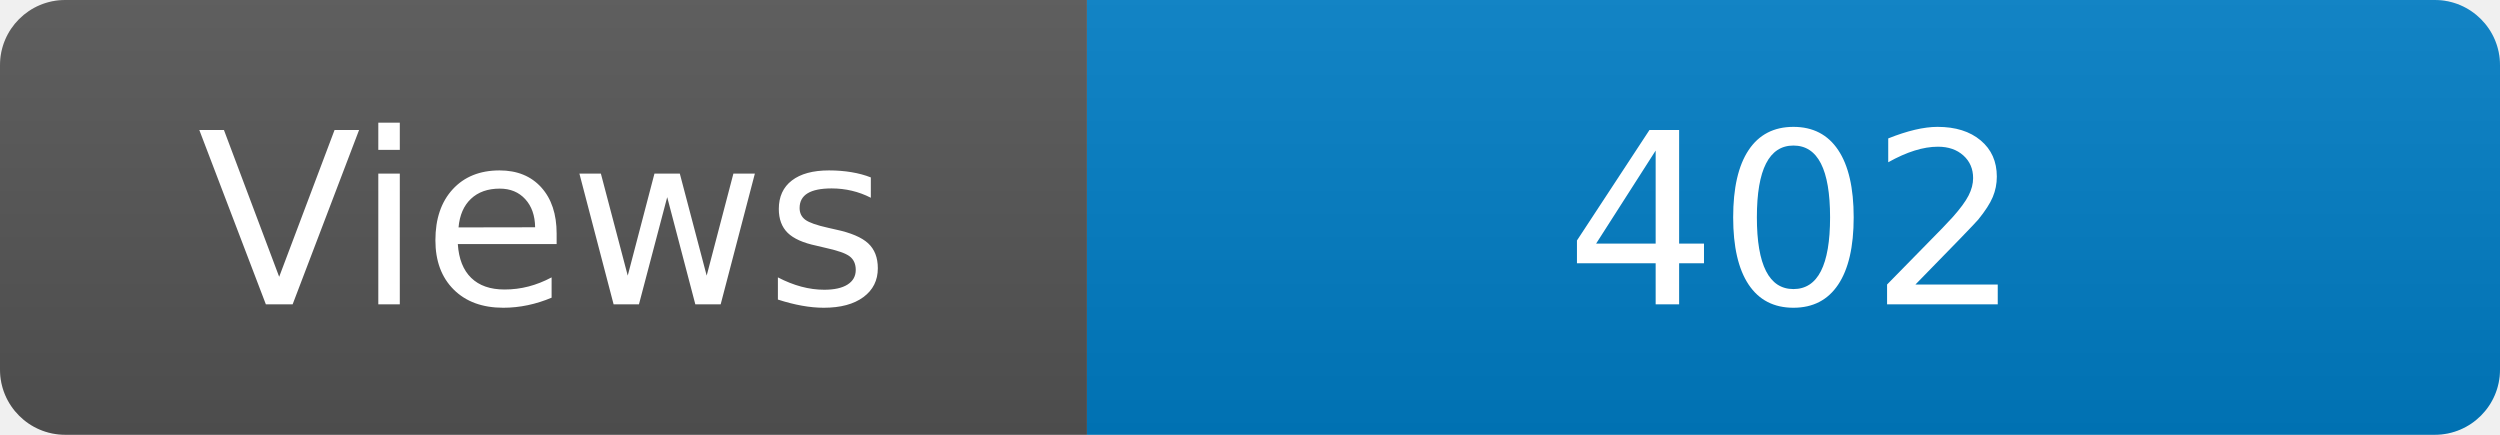
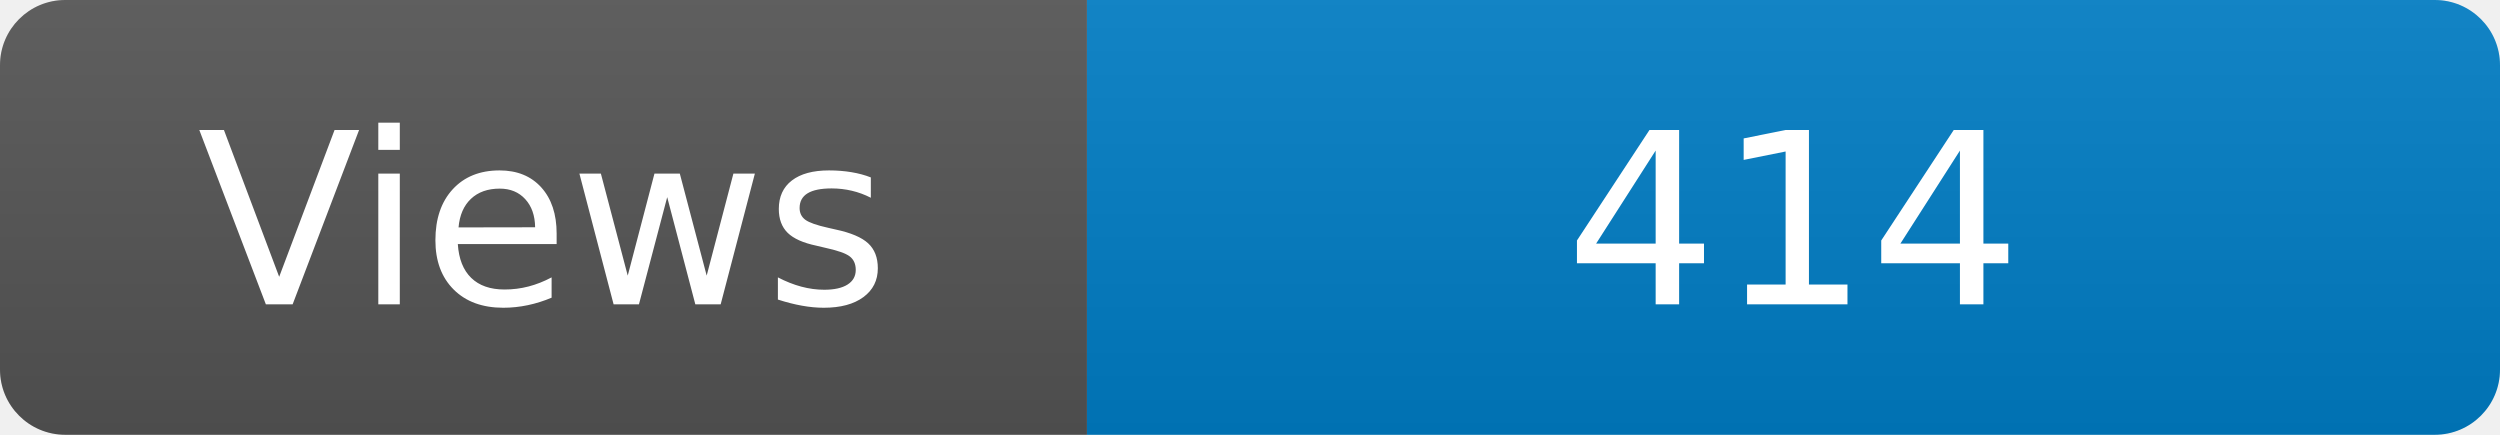
<svg xmlns="http://www.w3.org/2000/svg" width="115" height="20" role="img" aria-label="Maintained?: yes">
  <linearGradient id="s" x2="0" y2="100%">
    <stop offset="0" stop-color="#bbb" stop-opacity=".1" />
    <stop offset="1" stop-opacity=".1" />
  </linearGradient>
  <clipPath id="r">
    <rect width="115" height="20" rx="3" fill="#fff" />
  </clipPath>
  <g clip-path="url(#r)">
    <rect width="50" height="20" fill="#555" />
    <rect x="50" width="160" height="20" fill="#007ec6" />
    <rect width="115" height="20" fill="url(#s)" />
  </g>
  <g fill="#fff" text-anchor="middle" font-family="Verdana,Geneva,DejaVu Sans,sans-serif" font-size="110">
    <text x="250" y="140" transform="scale(.1)" fill="#fff">Views</text>
-     <text x="825" y="140" transform="scale(.1)" fill="#fff">402</text>
+     <text x="825" y="140" transform="scale(.1)" fill="#fff">414</text>
  </g>
</svg>
